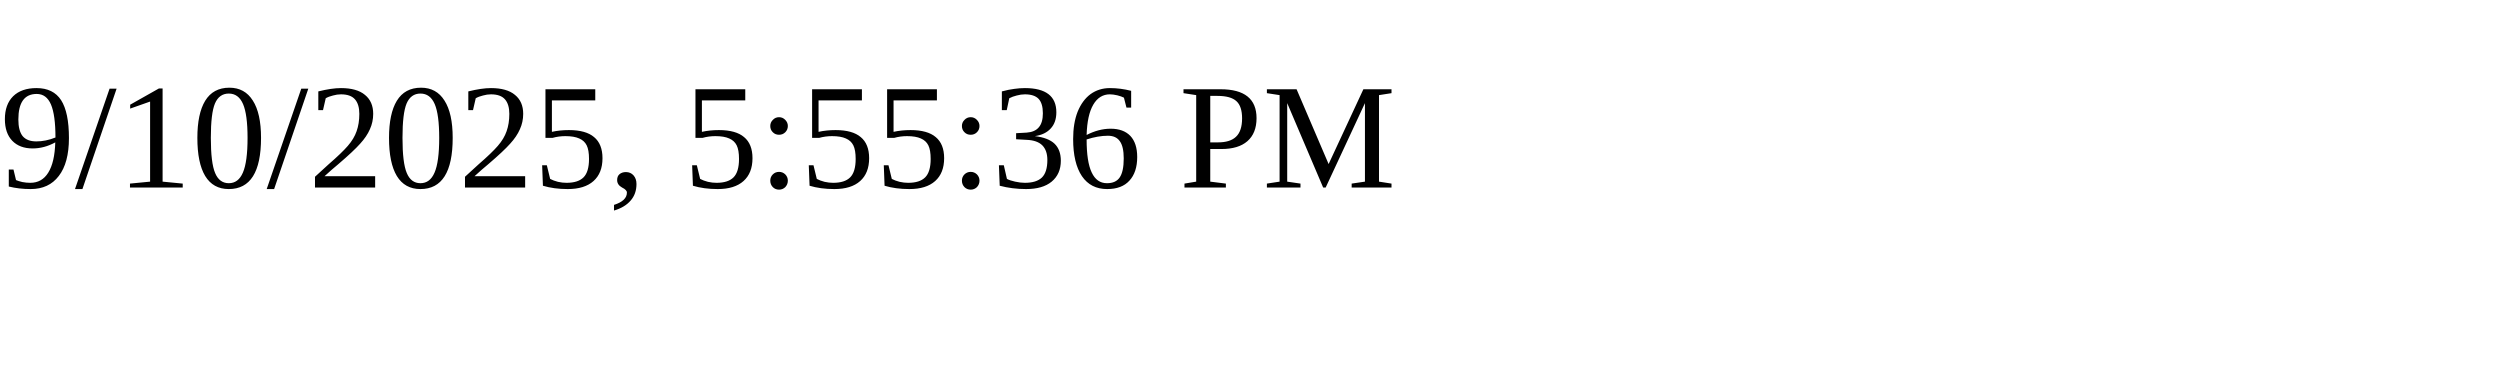
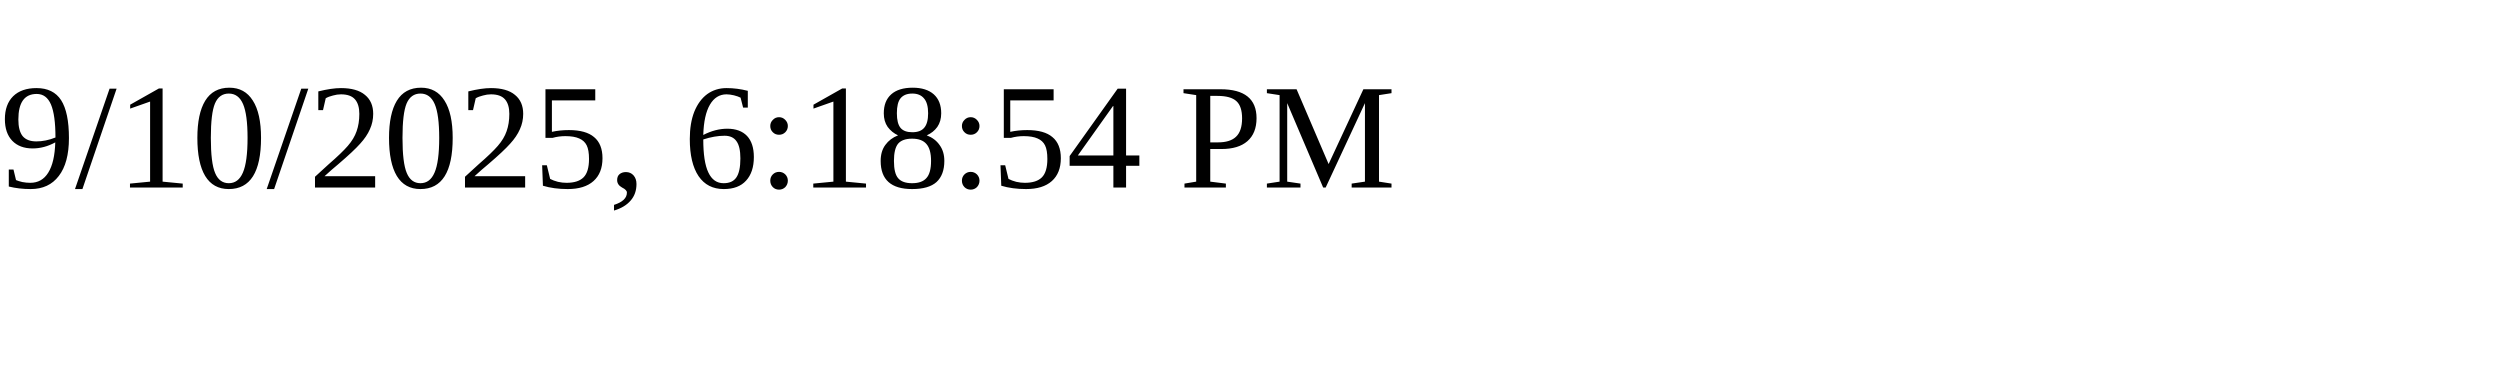
<svg xmlns="http://www.w3.org/2000/svg" height="30" width="200">
-   <text x="0" y="15">9/10/2025, 5:55:36 PM</text>
+   <text x="0" y="15">9/10/2025, 6:18:54 PM</text>
</svg>
